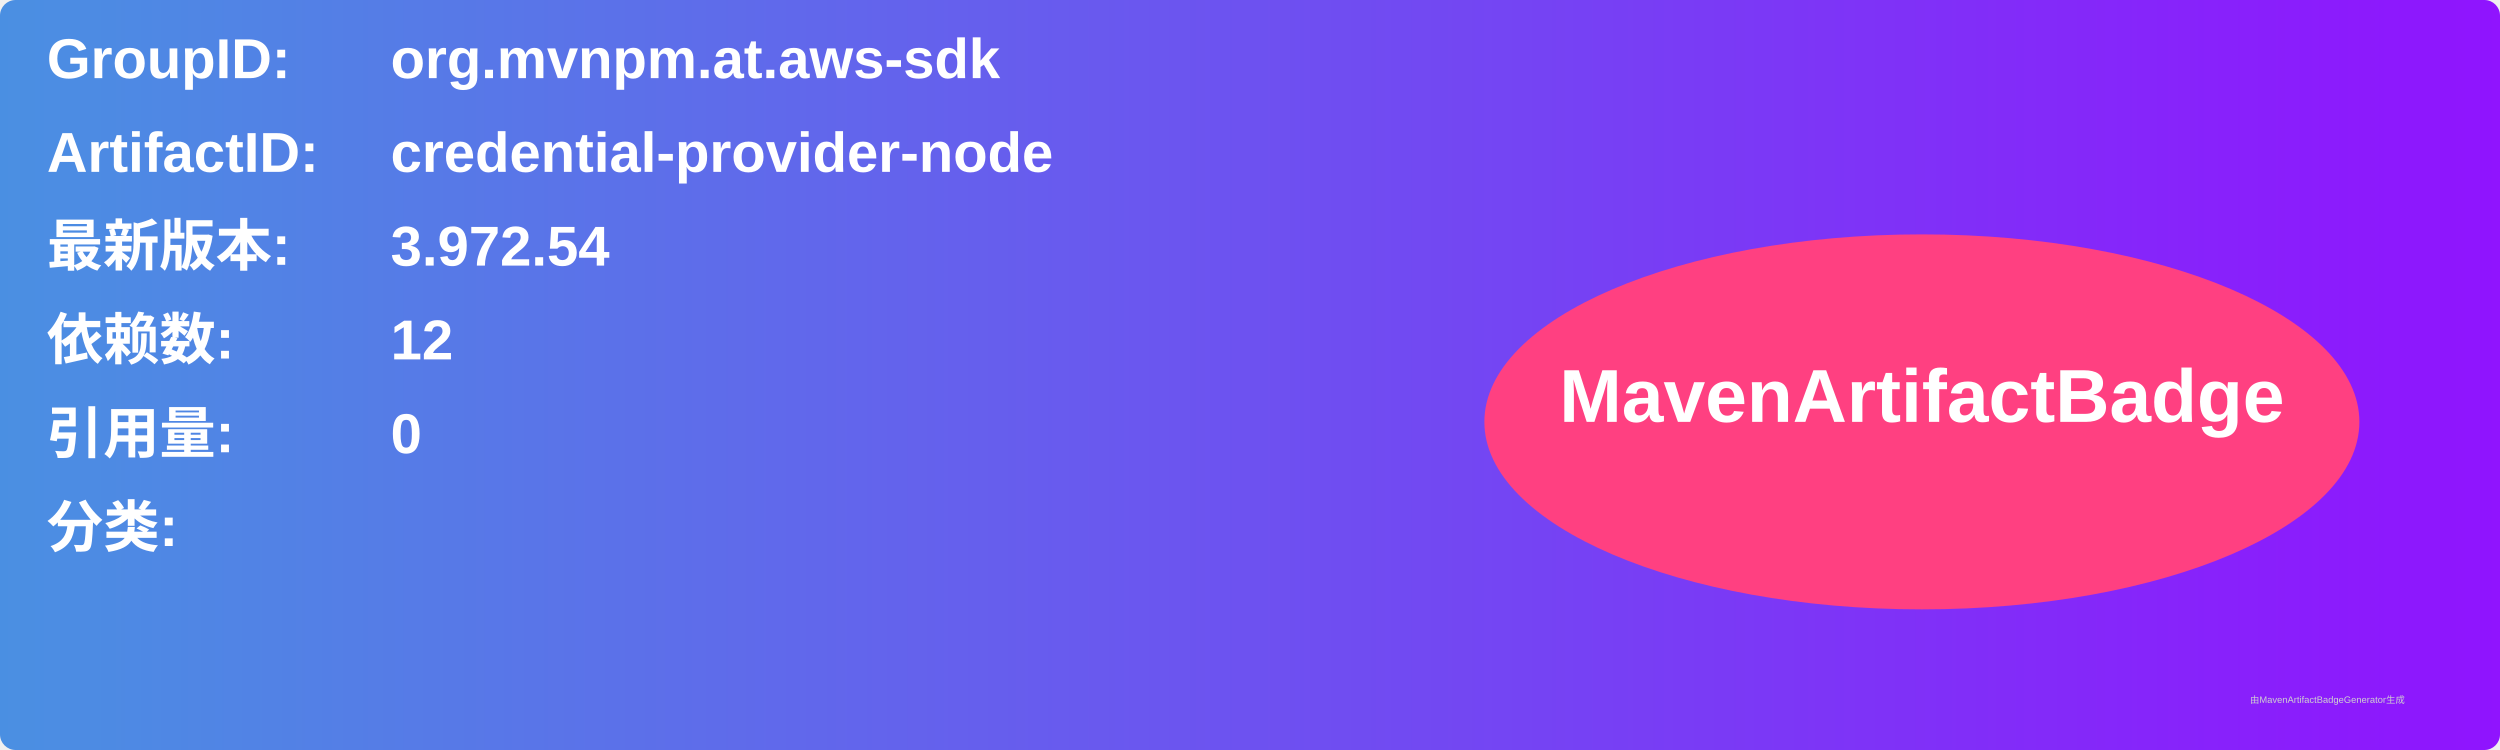
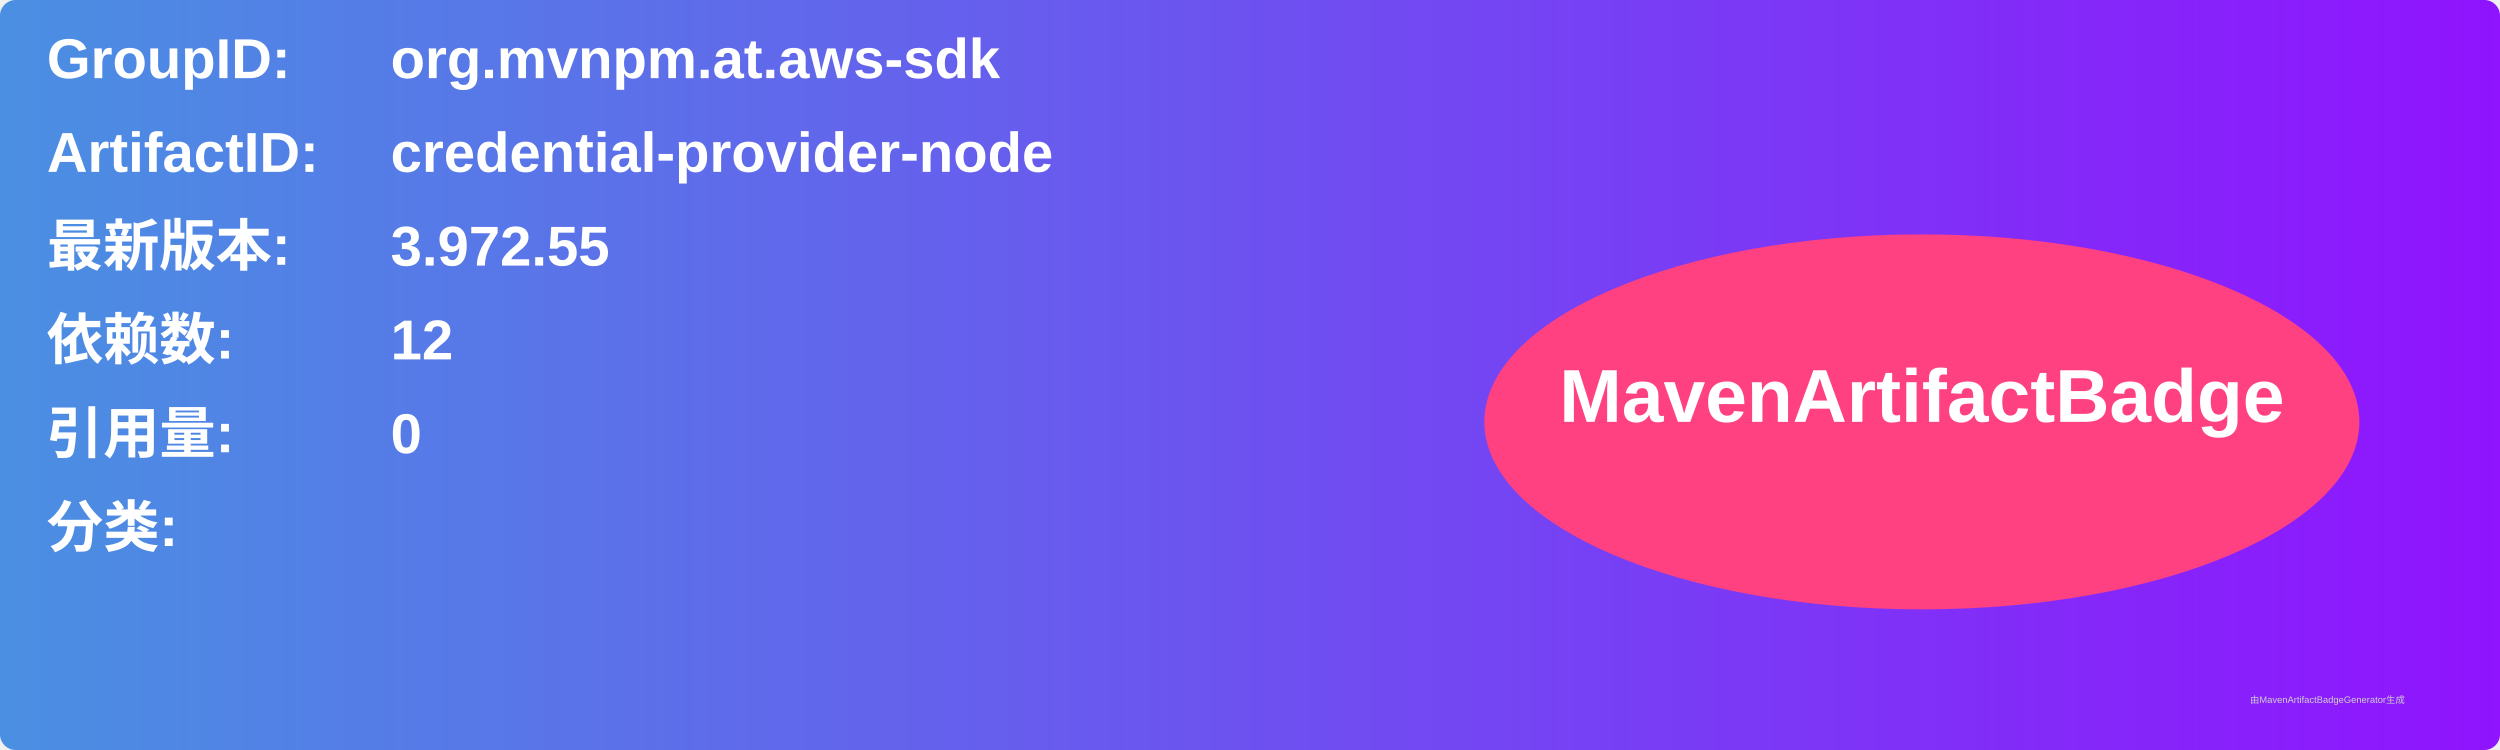
<svg xmlns="http://www.w3.org/2000/svg" width="800" height="240" viewBox="0 0 800 240">
  <linearGradient id="grad" x1="0%" y1="0%" x2="100%" y2="0%">
    <stop offset="0%" stop-color="#4a90e2" />
    <stop offset="100%" stop-color="#9013fe" />
  </linearGradient>
  <rect width="100%" height="100%" rx="5" ry="5" fill="url(#grad)" />
  <g transform="translate(15, 15)">
    <text x="0" y="10" font-family="Arial" font-size="18" fill="white" font-weight="bold" width="260">GroupID:</text>
    <text x="110" y="10" font-family="Arial" font-size="18" fill="white" font-weight="bold" width="460">org.mvnpm.at.aws-sdk</text>
    <text x="0" y="40" font-family="Arial" font-size="18" fill="white" font-weight="bold" width="260">ArtifactID:</text>
    <text x="110" y="40" font-family="Arial" font-size="18" fill="white" font-weight="bold" width="460">credential-provider-node</text>
    <text x="0" y="70" font-family="Arial" font-size="18" fill="white" font-weight="bold">最新版本:</text>
    <text x="110" y="70" font-family="Arial" font-size="18" fill="white" font-weight="bold">
-       <tspan font-weight="bold">3.972.54</tspan>
+       <tspan font-weight="bold">3.972.55</tspan>
    </text>
    <text x="0" y="100" font-family="Arial" font-size="18" fill="white" font-weight="bold">依赖数: </text>
    <text x="110" y="100" font-family="Arial" font-size="18" fill="white">
      <tspan font-weight="bold">12</tspan>
    </text>
    <text x="0" y="130" font-family="Arial" font-size="18" fill="white" font-weight="bold">引用量: </text>
    <text x="110" y="130" font-family="Arial" font-size="18" fill="white">
      <tspan font-weight="bold">0</tspan>
    </text>
    <text x="0" y="160" font-family="Arial" font-size="18" fill="white" font-weight="bold">分类:</text>
    <text x="10" y="190" font-family="Arial" font-size="10" fill="white">
      <tspan font-weight="bold" />
    </text>
    <ellipse cx="600" cy="120" rx="140" ry="60" fill="#ff4081" />
    <text x="600" y="120" text-anchor="middle" font-family="Arial" font-size="24" fill="white" font-weight="bold">MavenArtifactBadge</text>
  </g>
  <text x="720" y="225" font-family="Arial" font-size="3" fill="#d0d0d0">由MavenArtifactBadgeGenerator生成</text>
</svg>
